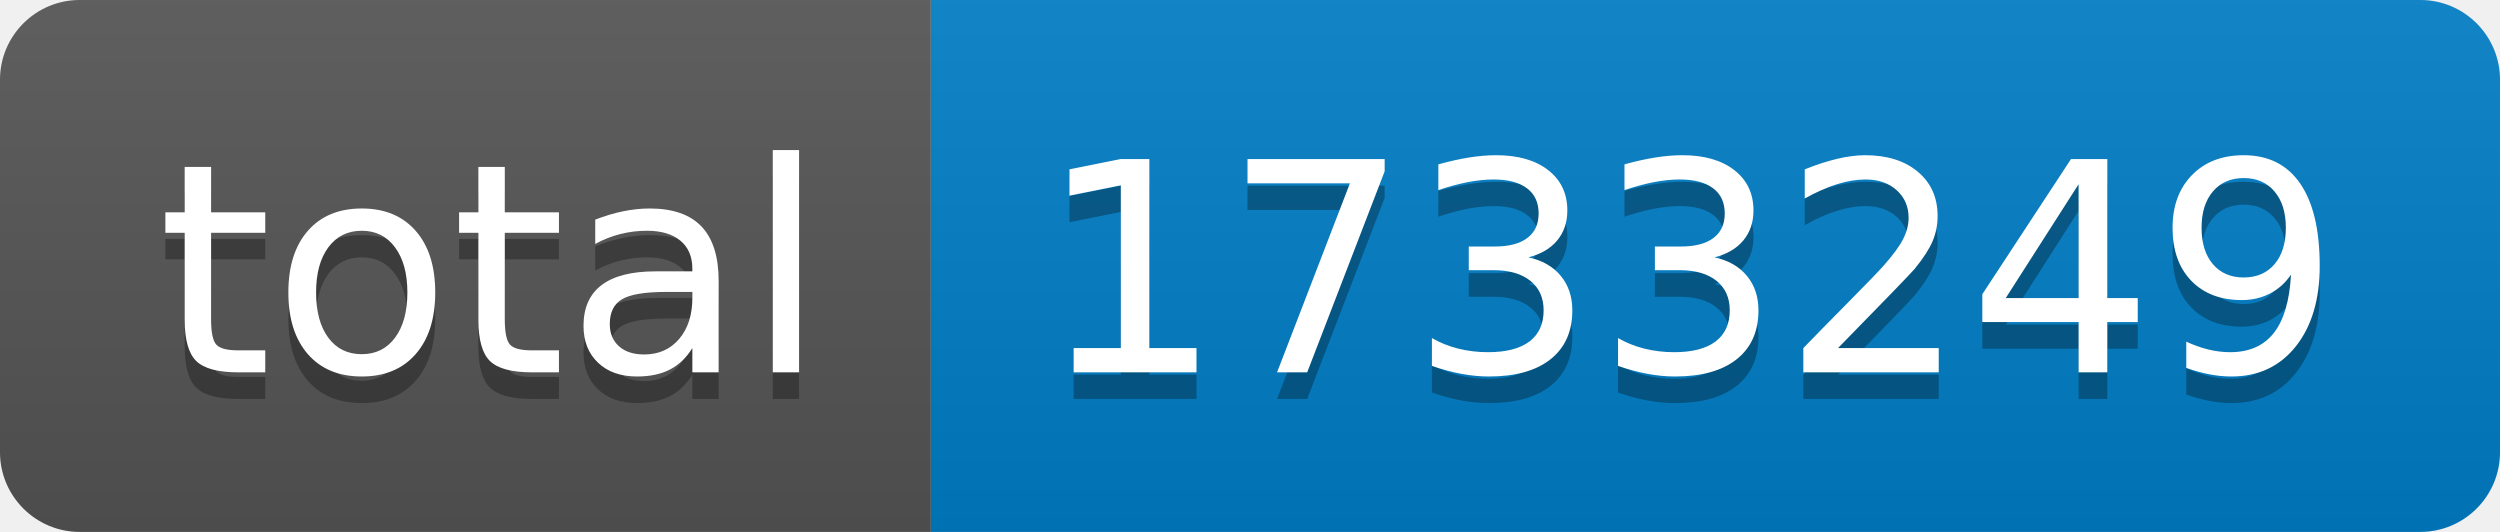
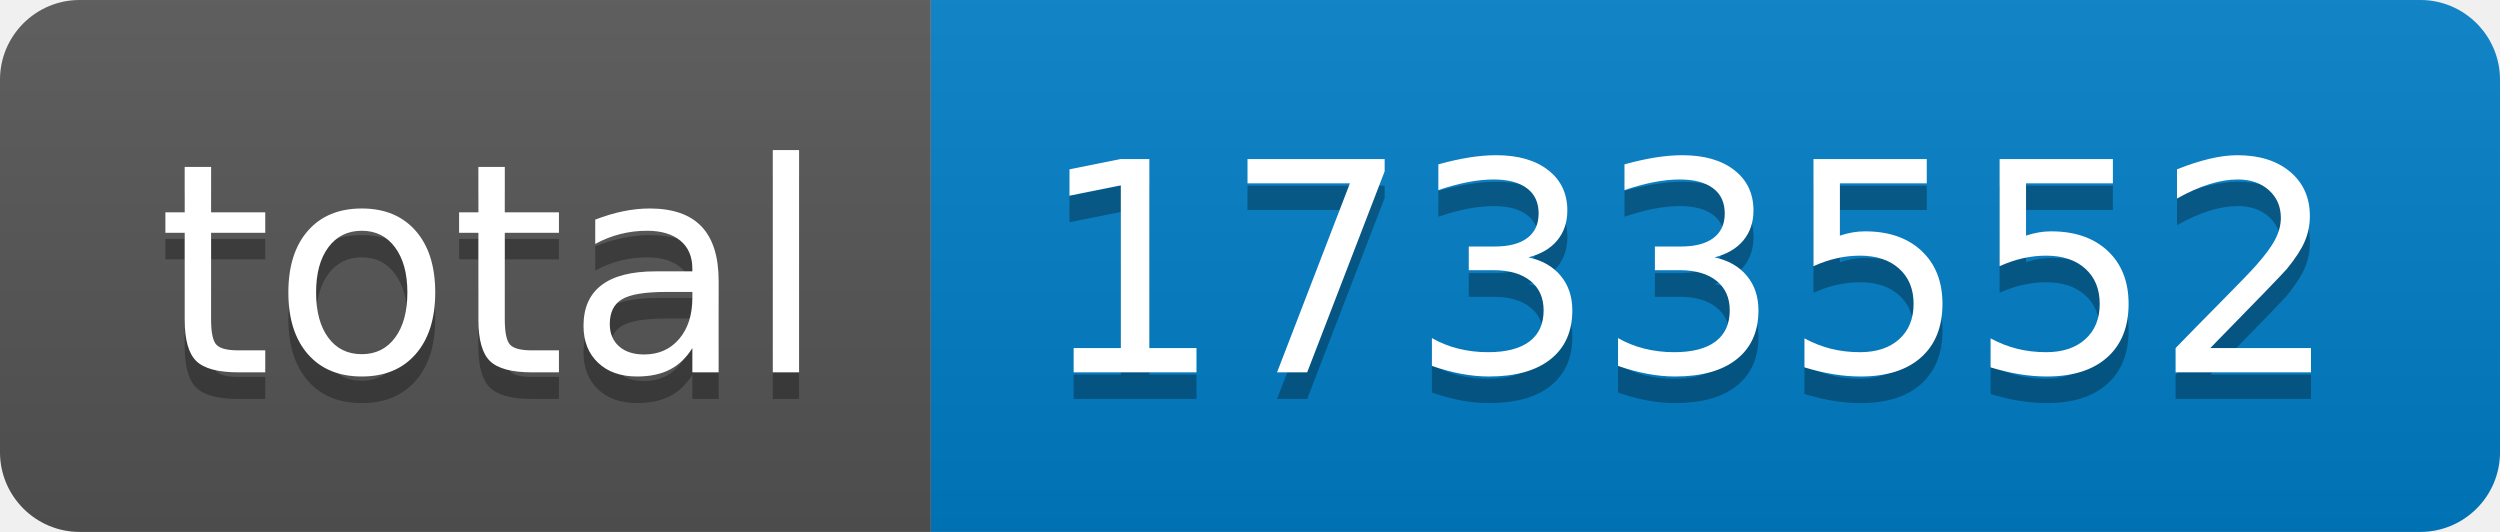
- <svg xmlns="http://www.w3.org/2000/svg" width="94" height="20" role="img" aria-label="total: 1733249">
+ <svg xmlns="http://www.w3.org/2000/svg" width="94" height="20" role="img" aria-label="total: 1733552">
  <linearGradient id="s" x2="0" y2="100%">
    <stop offset="0" stop-color="#bbb" stop-opacity=".1" />
    <stop offset="1" stop-opacity=".1" />
  </linearGradient>
  <clipPath id="r">
    <rect width="94" height="20" rx="3" fill="#fff" />
  </clipPath>
  <g clip-path="url(#r)">
    <rect width="35" height="20" fill="#555" />
    <rect x="35" width="59" height="20" fill="#007ec6" />
    <rect width="94" height="20" fill="url(#s)" />
  </g>
  <g fill="#fff" text-anchor="middle" font-family="Verdana,Geneva,DejaVu Sans,sans-serif" text-rendering="geometricPrecision" font-size="110">
    <text aria-hidden="true" x="185" y="150" fill="#010101" fill-opacity=".3" transform="scale(.1)" textLength="250">total</text>
    <text x="185" y="140" transform="scale(.1)" fill="#fff" textLength="250">total</text>
-     <text aria-hidden="true" x="635" y="150" fill="#010101" fill-opacity=".3" transform="scale(.1)" textLength="490">1733249</text>
-     <text x="635" y="140" transform="scale(.1)" fill="#fff" textLength="490">1733249</text>
+     <text aria-hidden="true" x="635" y="150" fill="#010101" fill-opacity=".3" transform="scale(.1)" textLength="490">1733552</text>
+     <text x="635" y="140" transform="scale(.1)" fill="#fff" textLength="490">1733552</text>
  </g>
</svg>
